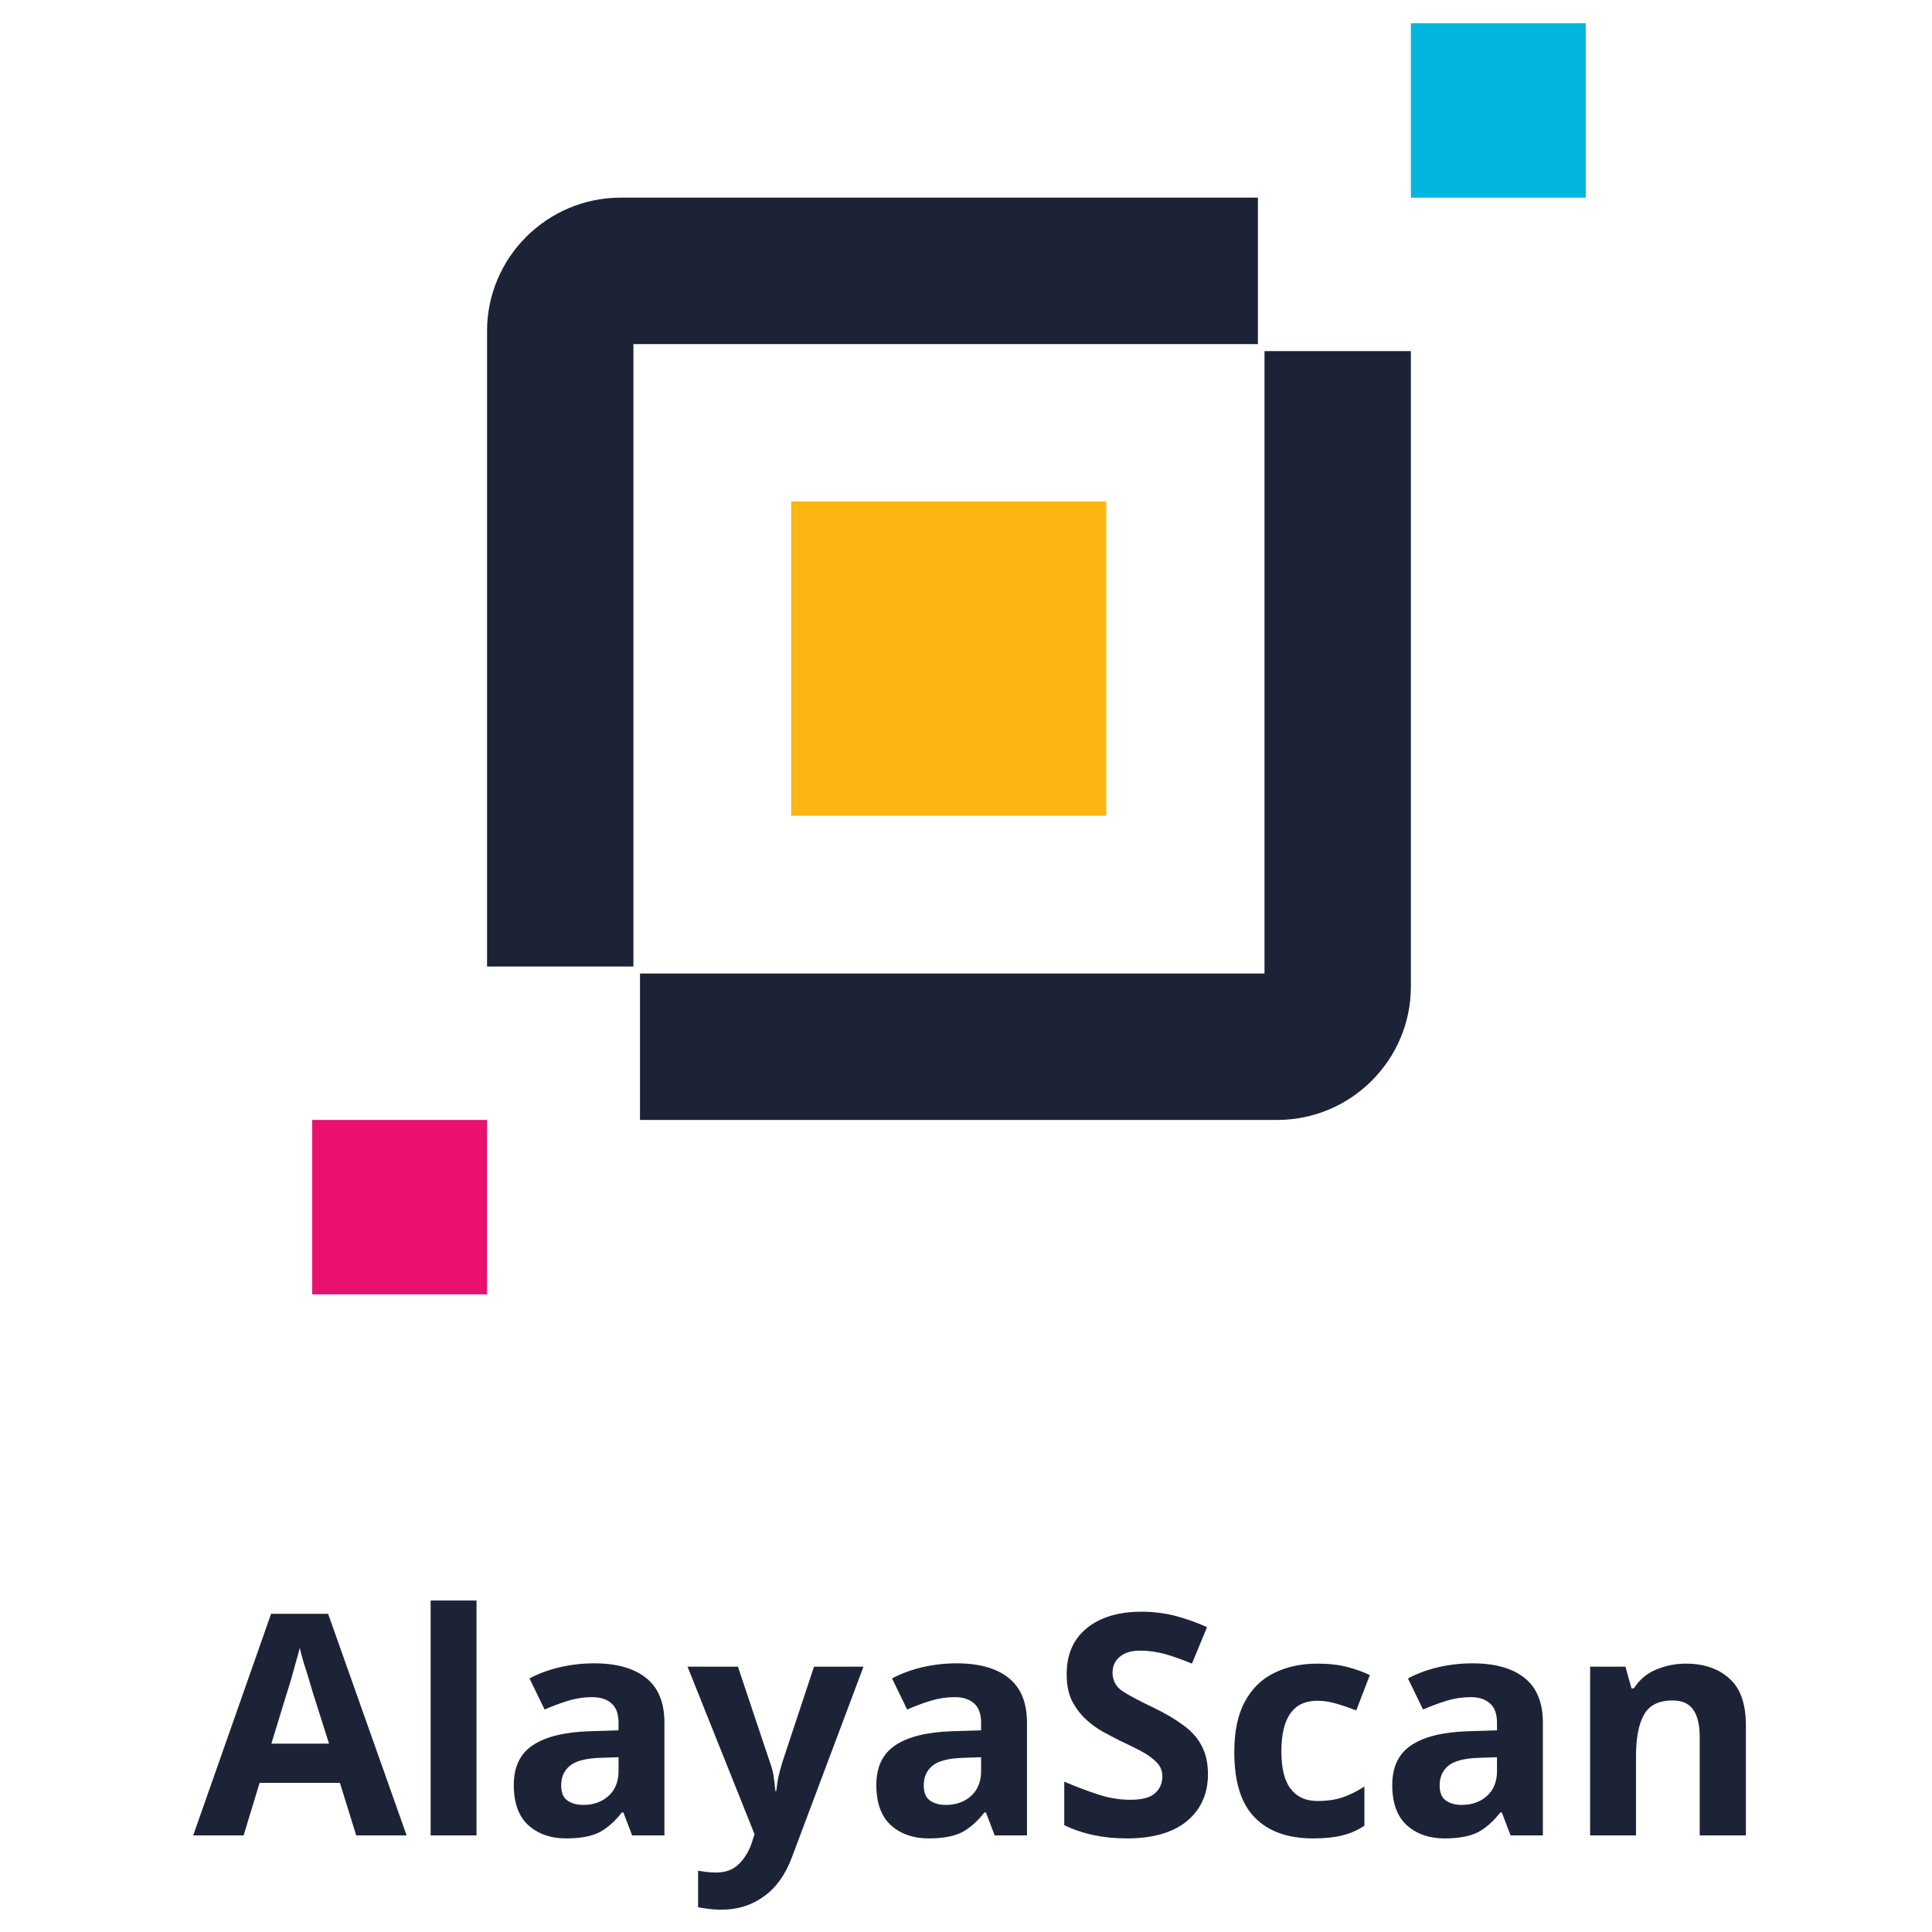
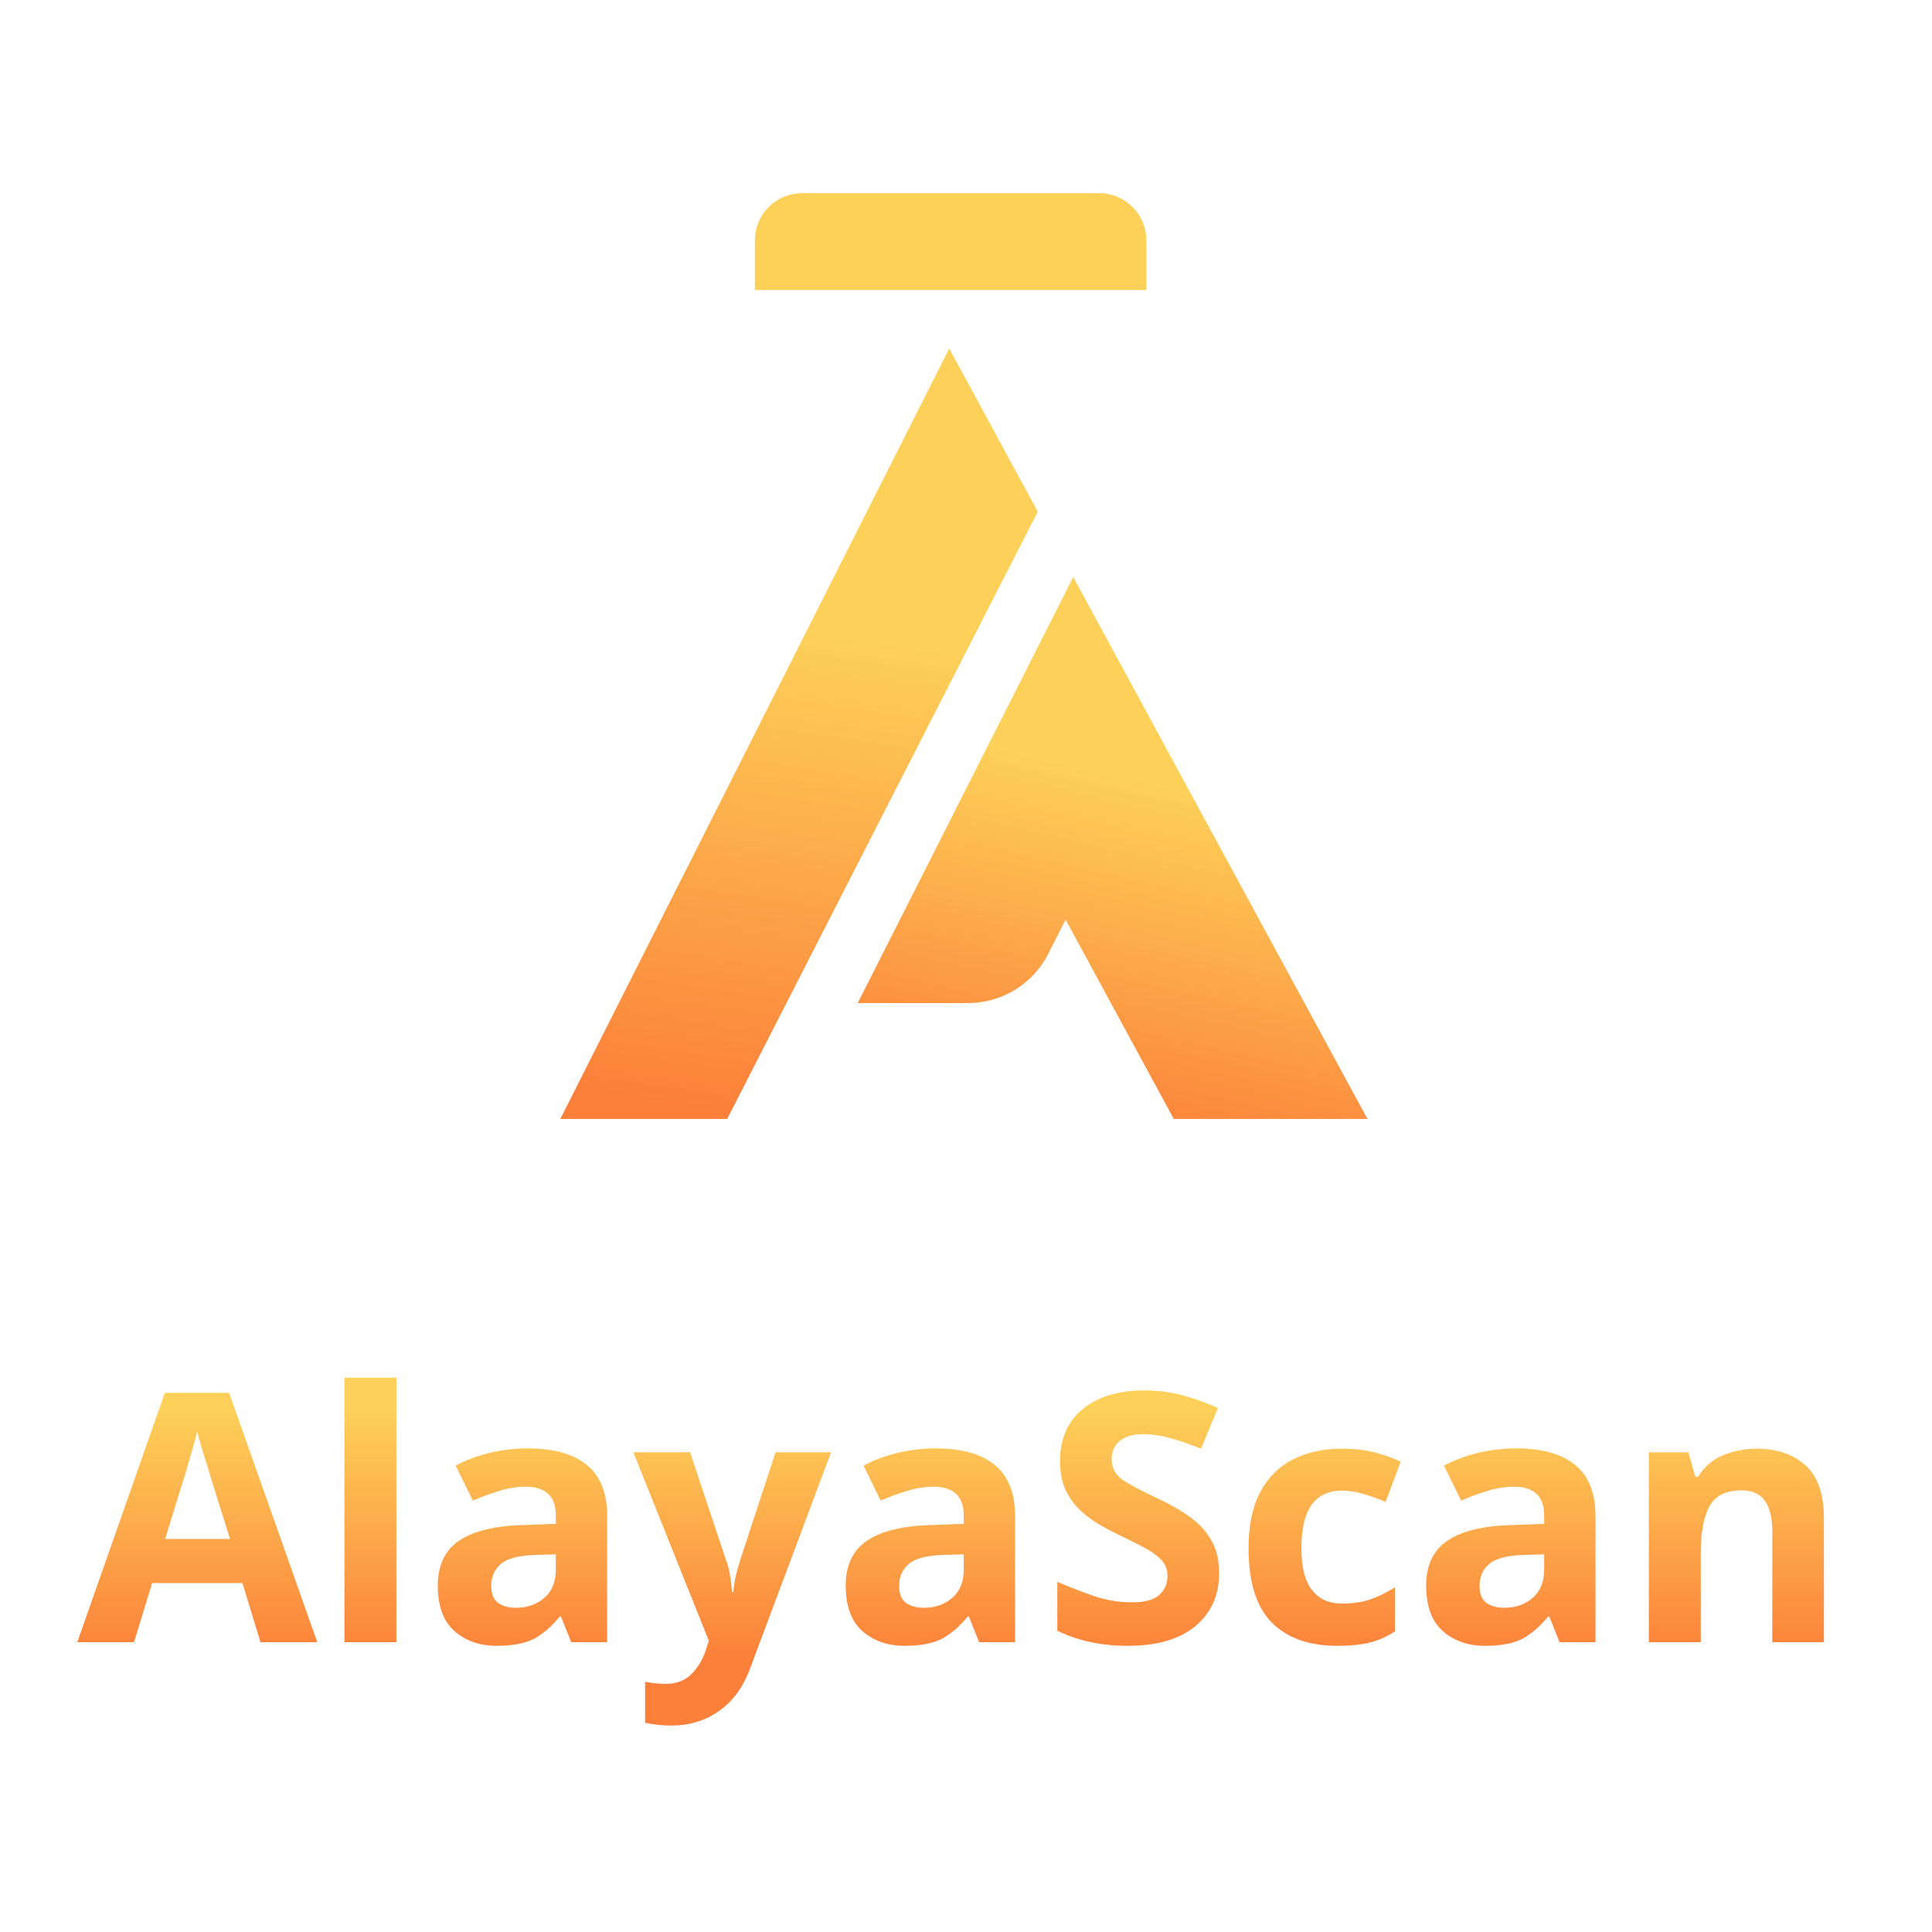
- <svg xmlns="http://www.w3.org/2000/svg" width="100" height="100" viewBox="0 0 100 100">
+ <svg xmlns="http://www.w3.org/2000/svg" xmlns:xlink="http://www.w3.org/1999/xlink" width="100" height="100" viewBox="0 0 100 100">
+   <defs>
+     <linearGradient x1="50%" y1="35.692%" x2="44.087%" y2="100%" id="a">
+       <stop stop-color="#FDD159" offset="0%" />
+       <stop stop-color="#FC803A" offset="100%" />
+     </linearGradient>
+     <linearGradient x1="50%" y1="35.692%" x2="36.379%" y2="100%" id="c">
+       <stop stop-color="#FDD159" offset="0%" />
+       <stop stop-color="#FC803A" offset="100%" />
+     </linearGradient>
+     <linearGradient x1="50%" y1="80.956%" x2="50%" y2="8.125%" id="f">
+       <stop stop-color="#FC803A" offset="0%" />
+       <stop stop-color="#FDD159" offset="100%" />
+     </linearGradient>
+     <path id="b" d="M0 47.918h8.638l16.077-31.435-4.583-8.444z" />
+     <path d="M15.394 41.919h5.707a4.667 4.667 0 004.162-2.558l.892-1.762 5.601 10.319H41.78l-15.23-28.05-11.156 22.05z" id="d" />
+     <path d="M12.512 0a2.441 2.441 0 00-2.44 2.442v2.572h20.262V2.442A2.441 2.441 0 0027.893 0h-15.38z" id="e" />
+   </defs>
  <g fill="none" fill-rule="evenodd">
-     <g fill-rule="nonzero">
-       <path fill="#FBB613" d="M40.952 25.955h16.31v16.267h-16.31z" />
-       <path d="M33.126 57.968h32.982c3.811 0 6.919-3.1 6.919-6.9V18.172H65.45v32.217H33.126v7.58zM65.11 17.81v-7.58H32.128c-3.81 0-6.918 3.1-6.918 6.901v32.896h7.576V17.81H65.11z" fill="#1D2337" />
-       <path fill="#00B6DC" d="M73.027 1.204h9.05v9.027h-9.05z" />
-       <path fill="#EA106E" d="M16.159 57.968h9.05v9.027h-9.05z" />
+     <g transform="translate(29 10)">
+       <use fill="url(#a)" xlink:href="#b" />
+       <use fill="url(#c)" xlink:href="#d" />
+       <use fill="#FDD158" xlink:href="#e" />
    </g>
-     <text font-family="Gilroy-Bold, Gilroy" font-size="16" font-weight="bold" fill="#1D2337" transform="translate(10 1)">
-       <tspan x="0" y="94">AlayaScan</tspan>
+     <text fill="url(#f)" font-family="Gilroy-Bold, Gilroy" font-size="18" font-weight="bold">
+       <tspan x="4" y="85">AlayaScan</tspan>
    </text>
  </g>
</svg>
